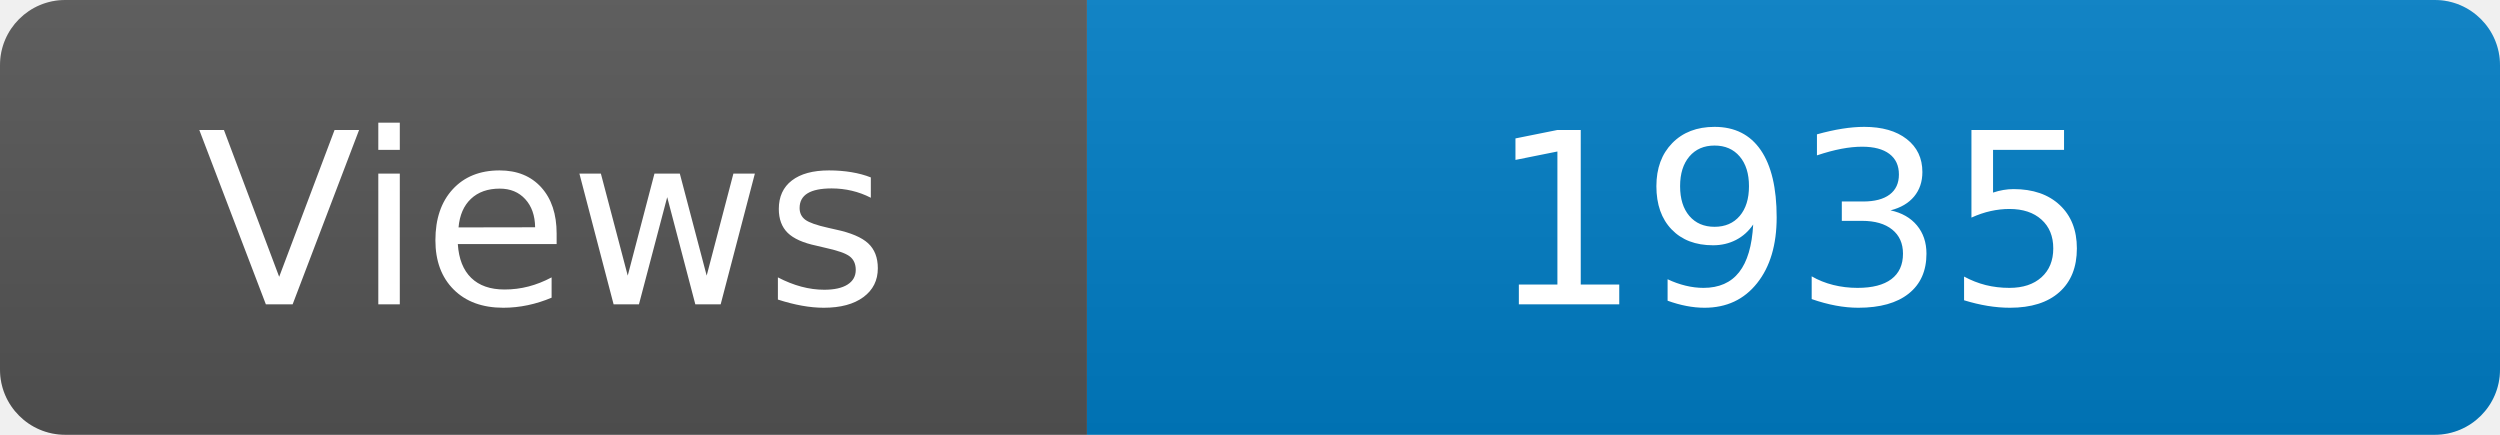
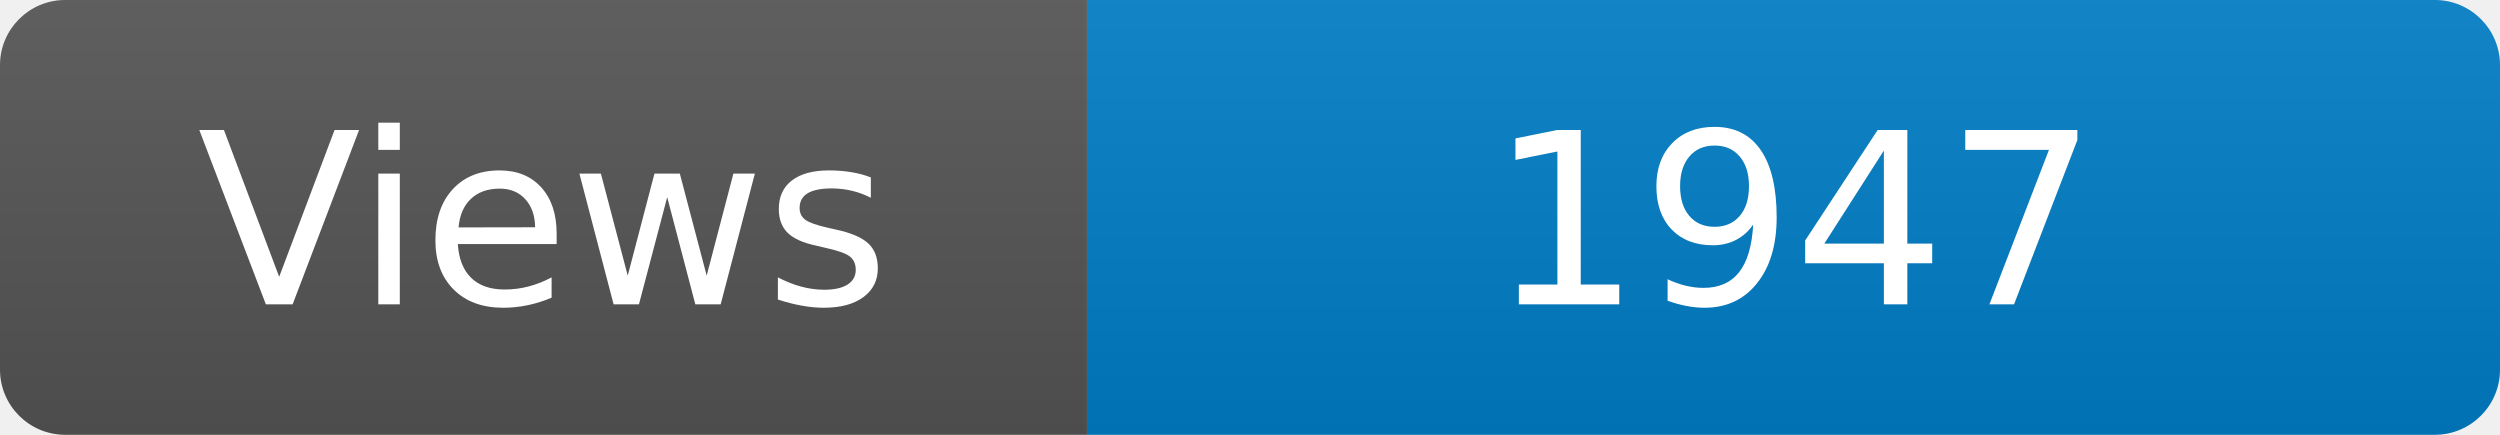
<svg xmlns="http://www.w3.org/2000/svg" width="115" height="20" role="img" aria-label="Maintained?: yes">
  <linearGradient id="s" x2="0" y2="100%">
    <stop offset="0" stop-color="#bbb" stop-opacity=".1" />
    <stop offset="1" stop-opacity=".1" />
  </linearGradient>
  <clipPath id="r">
    <rect width="115" height="20" rx="3" fill="#fff" />
  </clipPath>
  <g clip-path="url(#r)">
    <rect width="50" height="20" fill="#555" />
    <rect x="50" width="160" height="20" fill="#007ec6" />
    <rect width="115" height="20" fill="url(#s)" />
  </g>
  <g fill="#fff" text-anchor="middle" font-family="Verdana,Geneva,DejaVu Sans,sans-serif" font-size="110">
    <text x="250" y="140" transform="scale(.1)" fill="#fff">Views</text>
-     <text x="825" y="140" transform="scale(.1)" fill="#fff">1935</text>
+     <text x="825" y="140" transform="scale(.1)" fill="#fff">1947</text>
  </g>
</svg>
